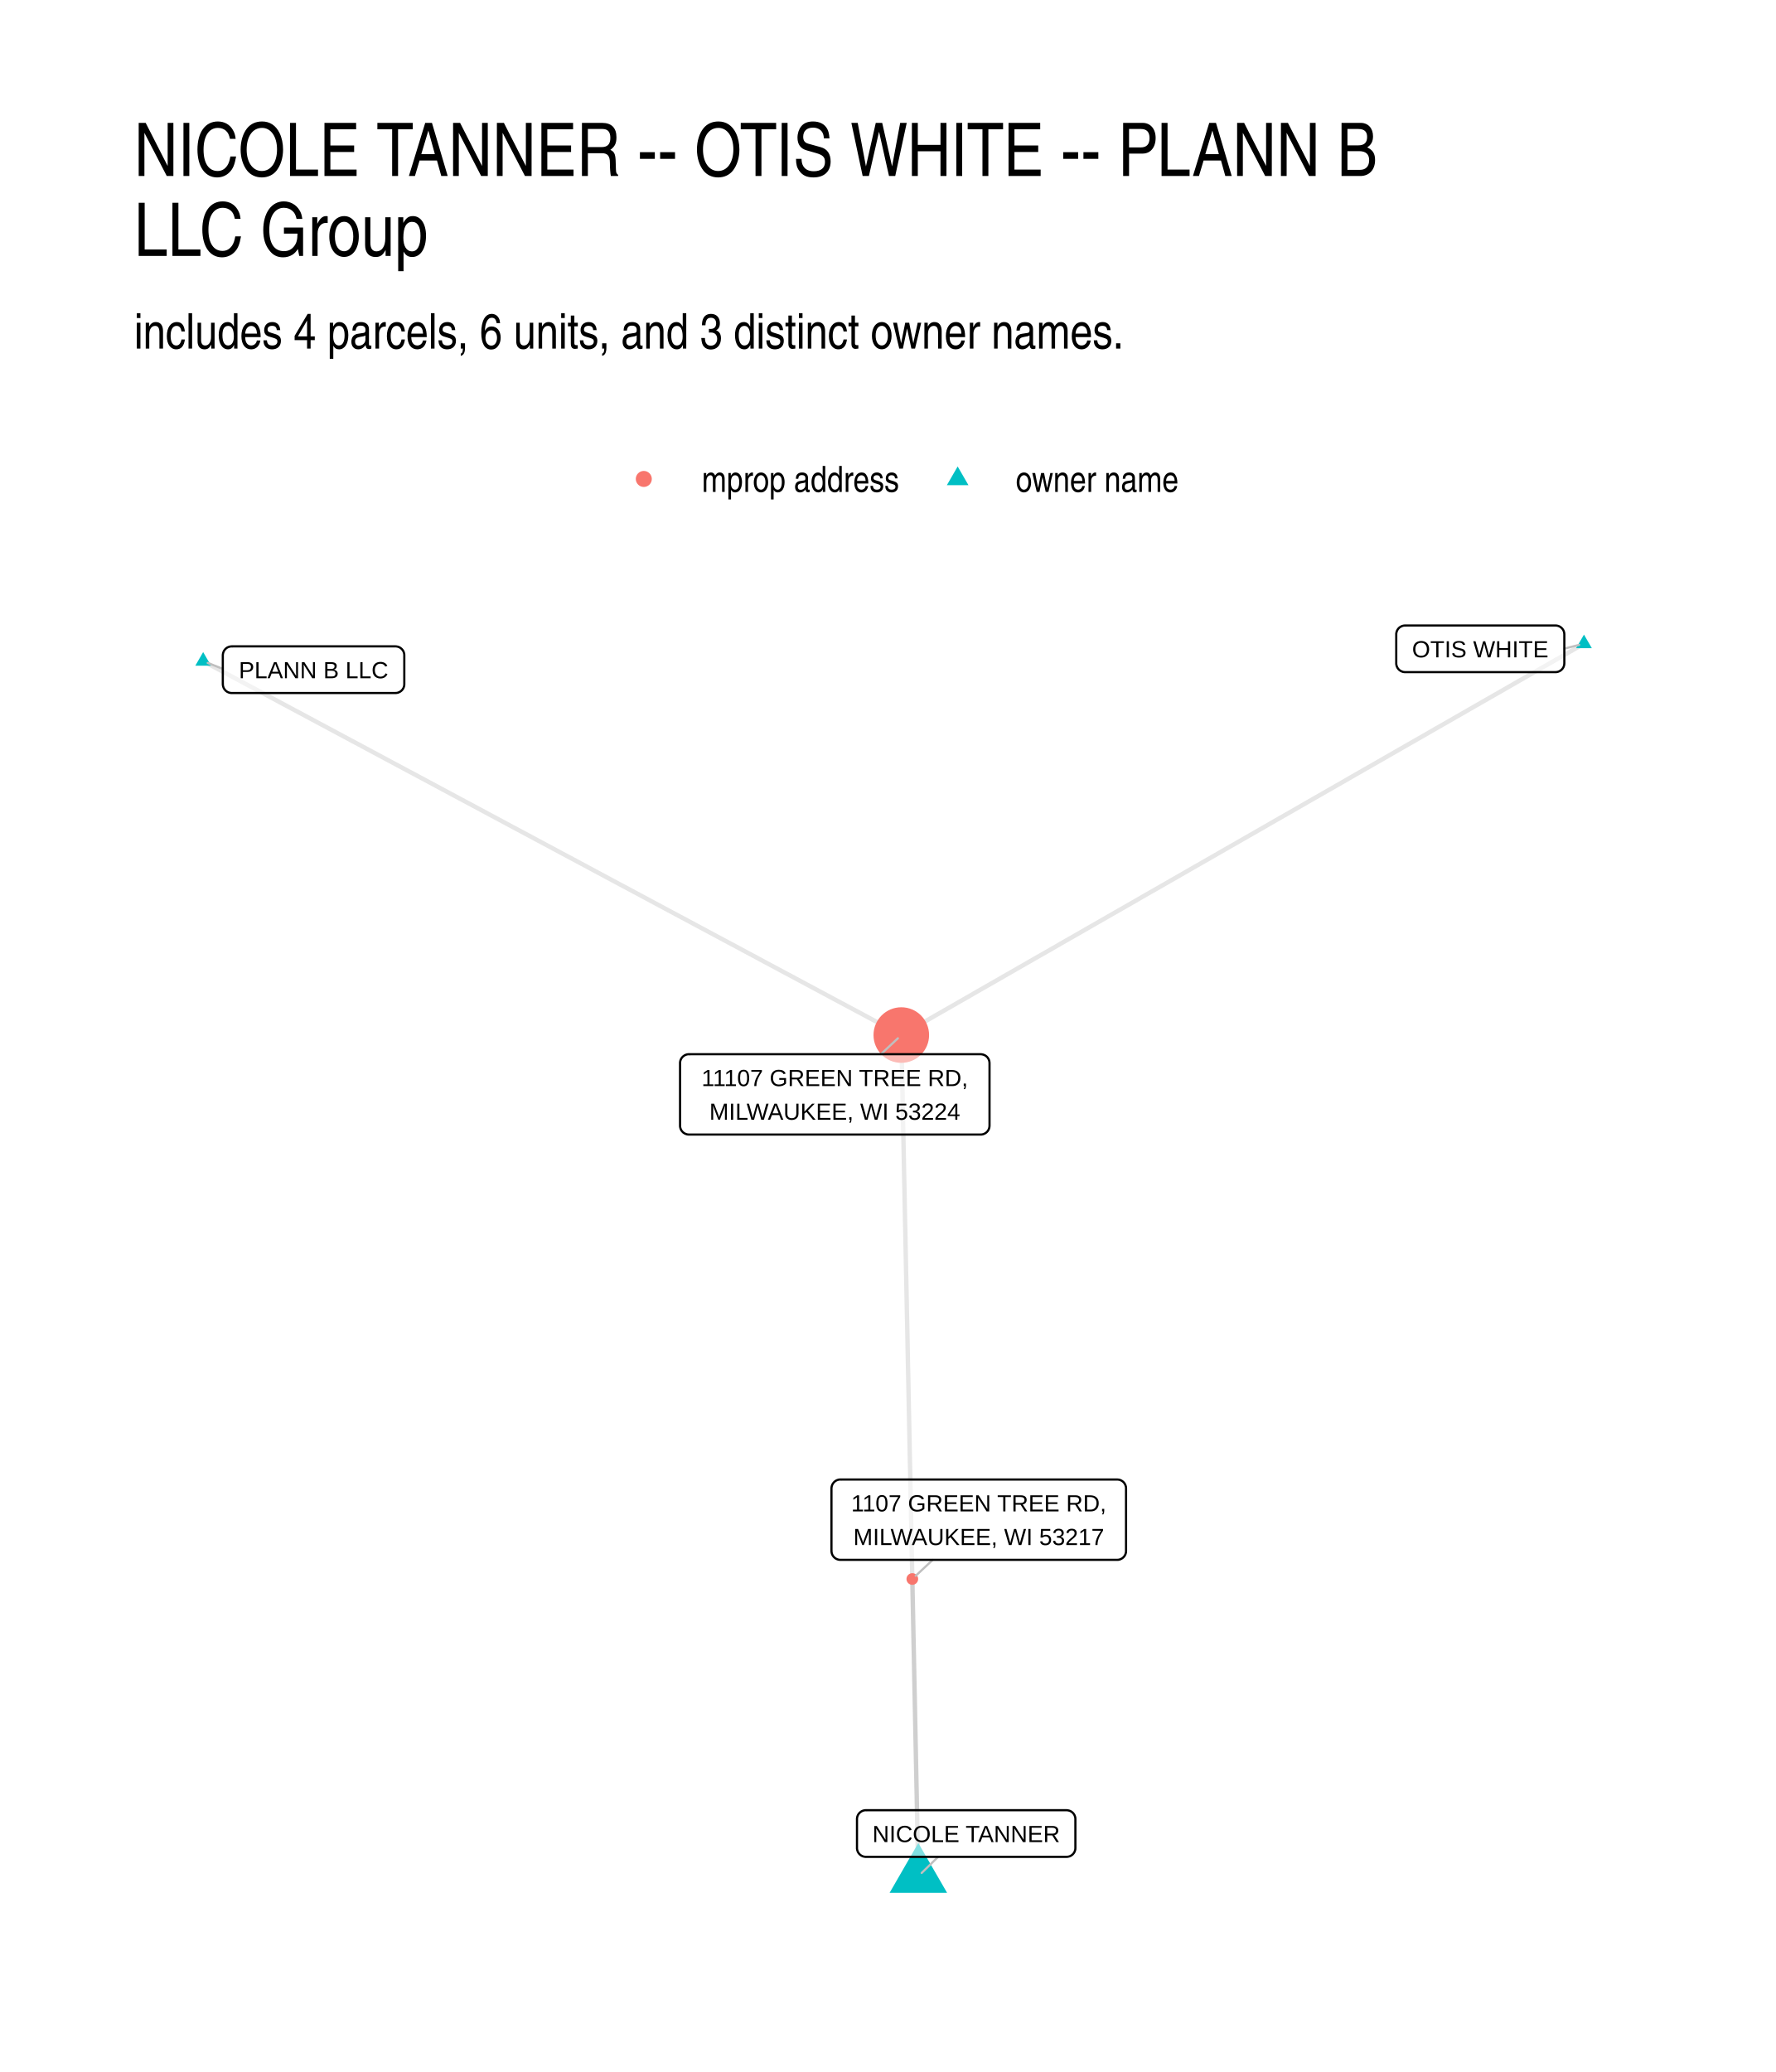
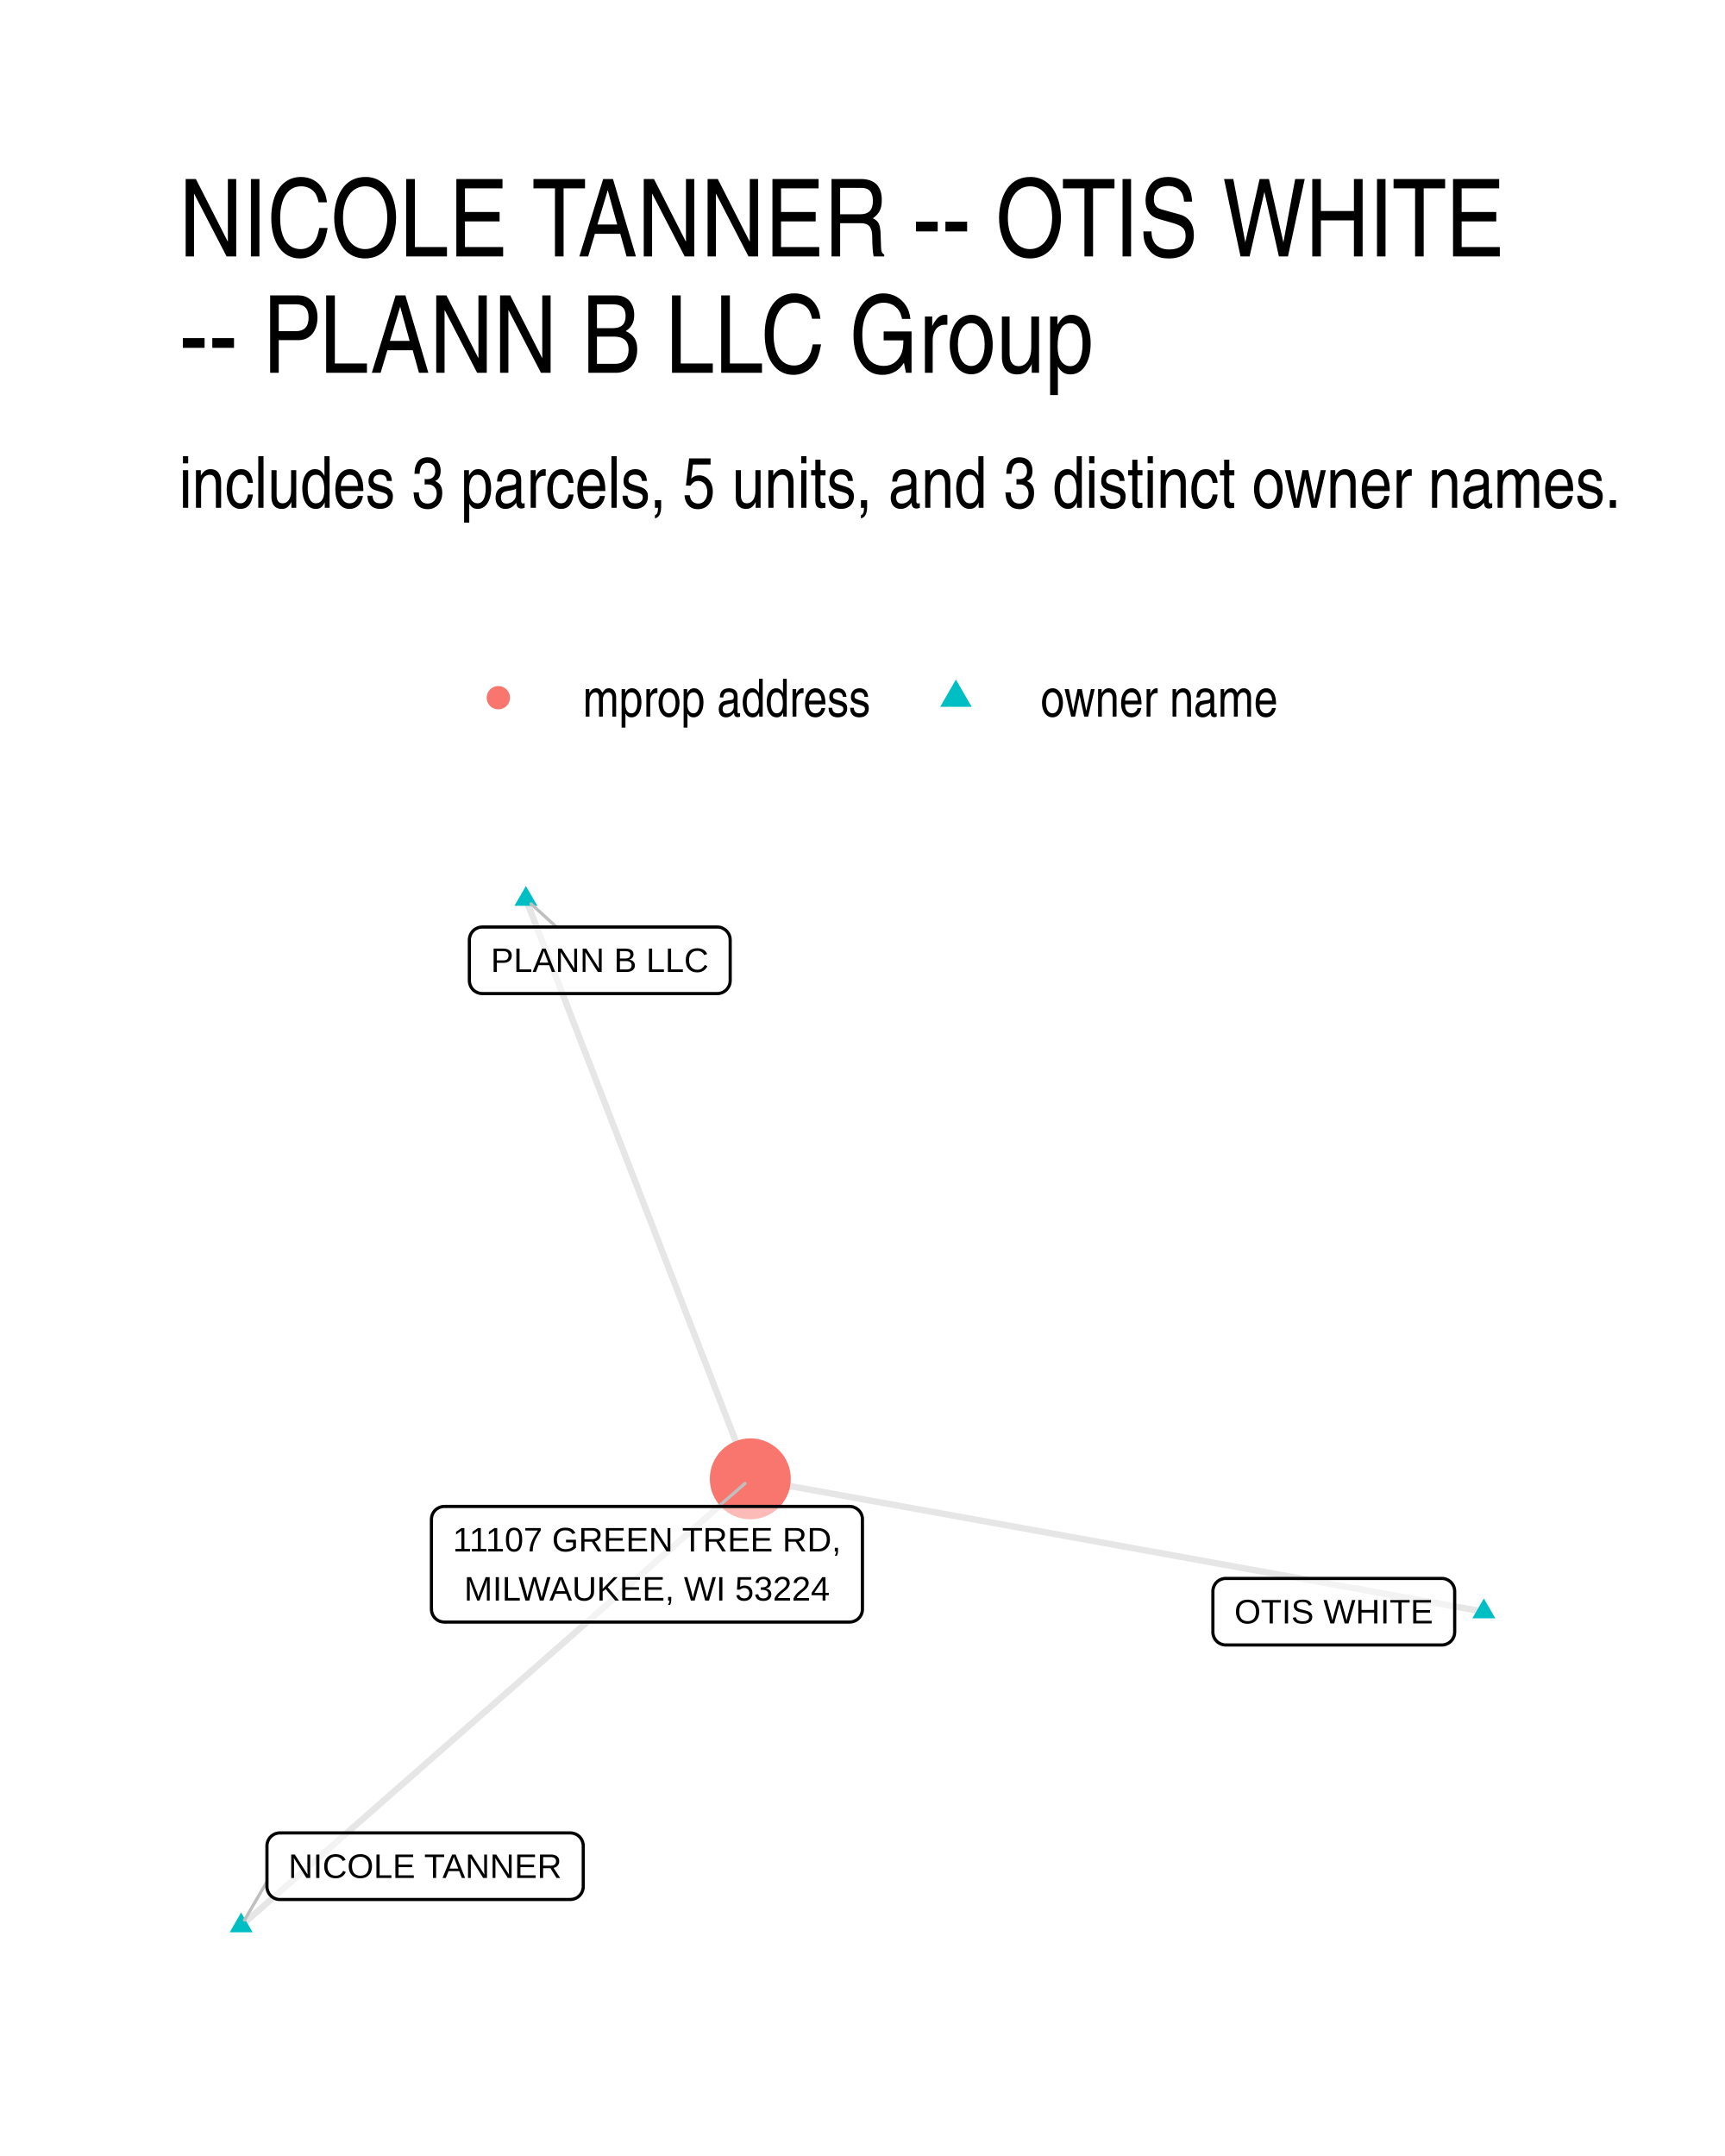
- <svg xmlns="http://www.w3.org/2000/svg" width="576" height="672" class="svglite" viewBox="0 0 432 504">
-   <defs>
-     <style>.svglite line,.svglite polyline,.svglite polygon,.svglite path,.svglite circle{fill:none;stroke:#000000;stroke-linecap:round;stroke-linejoin:round;stroke-miterlimit:10.00}.svglite text{white-space:pre}</style>
-   </defs>
-   <rect width="100%" height="100%" style="stroke-linecap:round;stroke-linejoin:round;stroke-miterlimit:10.00;stroke:none;fill:#FFFFFF" />
-   <defs>
-     <clipPath id="cpMC4wMHw0MzIuMDB8MC4wMHw1MDQuMDA=">
-       <path d="M0 0h432v504H0z" />
-     </clipPath>
-   </defs>
-   <g clip-path="url(#cpMC4wMHw0MzIuMDB8MC4wMHw1MDQuMDA=)">
-     <path d="M0 0h432v504H0z" style="stroke-width:1.07;stroke:none;fill:#FFFFFF" />
-   </g>
-   <defs>
-     <clipPath id="cpMzIuNjN8NDAyLjExfDE0MS41OHw0NzEuMzc=">
-       <path d="M32.63 141.58h369.48v329.8H32.63z" />
-     </clipPath>
-   </defs>
-   <g clip-path="url(#cpMzIuNjN8NDAyLjExfDE0MS41OHw0NzEuMzc=)">
-     <path d="m385.32 156.57-1.68.96-1.68.96-1.67.96-1.68.96-1.68.97-1.68.96-1.67.96-1.68.96-1.68.96-1.68.96-1.67.97-1.68.96-1.68.96-1.68.96-1.67.96-1.68.96-1.68.97-1.68.96-1.67.96-1.68.96-1.68.96-1.68.96-1.67.97-1.68.96-1.68.96-1.68.96-1.67.96-1.68.96-1.68.97-1.68.96-1.67.96-1.68.96-1.68.96-1.67.96-1.68.97-1.68.96-1.68.96-1.67.96-1.68.96-1.68.96-1.68.97-1.67.96-1.68.96-1.68.96-1.68.96-1.67.96-1.68.97-1.68.96-1.68.96-1.67.96-1.68.96-1.68.96-1.68.97-1.67.96-1.68.96-1.68.96-1.68.96-1.67.96-1.68.97-1.68.96-1.67.96-1.68.96-1.68.96-1.68.96-1.67.97-1.68.96-1.68.96-1.68.96-1.67.96-1.68.96-1.68.97-1.68.96-1.67.96-1.68.96-1.68.96-1.68.96-1.67.97-1.68.96-1.68.96-1.68.96-1.67.96-1.68.96-1.68.97-1.68.96-1.67.96-1.68.96-1.68.96-1.68.96-1.67.97-1.68.96-1.68.96-1.67.96-1.68.96-1.68.96-1.68.97-1.67.96-1.68.96-1.68.96-1.68.96m4.14 204.61-.01-.73-.02-.73-.01-.73-.02-.73-.01-.73-.01-.73-.02-.73-.01-.73-.02-.73-.01-.73-.02-.73-.01-.73-.02-.73-.01-.73-.02-.73-.01-.73-.02-.73-.01-.73-.02-.73-.01-.74-.02-.73-.01-.73-.02-.73-.01-.73-.02-.73-.01-.73-.01-.73-.02-.73-.01-.73-.02-.73-.01-.73-.02-.73-.01-.73-.02-.73-.01-.73-.02-.73-.01-.73-.02-.73-.01-.73-.02-.73-.01-.73-.02-.73-.01-.73-.02-.73-.01-.73-.02-.73-.01-.73-.02-.74-.01-.73-.01-.73-.02-.73-.01-.73-.02-.73-.01-.73-.02-.73-.01-.73-.02-.73-.01-.73-.02-.73-.01-.73-.02-.73-.01-.73-.02-.73-.01-.73-.02-.73-.01-.73-.02-.73-.01-.73-.02-.73-.01-.73-.02-.73-.01-.73-.01-.73-.02-.73-.01-.73-.02-.73-.01-.74-.02-.73-.01-.73-.02-.73-.01-.73-.02-.73-.01-.73-.02-.73-.01-.73-.02-.73-.01-.73-.02-.73-.01-.73-.02-.73-.01-.73-.02-.73-.01-.73-.02-.73-.01-.73-.01-.73-.02-.73-.01-.73-.02-.73M49.42 160.82l1.72.92 1.71.92 1.72.92 1.71.92 1.72.92 1.72.92 1.71.91 1.72.92 1.71.92 1.72.92 1.71.92 1.72.92 1.71.92 1.72.91 1.71.92 1.72.92 1.72.92 1.71.92 1.72.92 1.71.92 1.72.92 1.71.91 1.72.92 1.71.92 1.72.92 1.71.92 1.72.92 1.72.92 1.71.92 1.72.91 1.71.92 1.72.92 1.71.92 1.72.92 1.71.92 1.72.92 1.71.91 1.72.92 1.72.92 1.71.92 1.72.92 1.71.92 1.72.92 1.71.92 1.72.91 1.71.92 1.72.92 1.71.92 1.72.92 1.72.92 1.71.92 1.72.91 1.71.92 1.72.92 1.71.92 1.72.92 1.71.92 1.72.92 1.71.92 1.72.91 1.72.92 1.71.92 1.72.92 1.71.92 1.72.92 1.71.92 1.72.92 1.71.91 1.72.92 1.71.92 1.72.92 1.72.92 1.71.92 1.72.92 1.71.91 1.72.92 1.71.92 1.72.92 1.71.92 1.72.92 1.72.92 1.71.92 1.72.91 1.71.92 1.72.92 1.71.92 1.72.92 1.71.92 1.72.92 1.71.92 1.72.91 1.72.92 1.71.92 1.72.92 1.71.92 1.72.92 1.71.92 1.72.91 1.71.92" style="stroke-width:1.07;stroke:#000000;stroke-opacity:0.10;stroke-linecap:butt" />
-     <path d="m223.39 456.38-.04-2.07-.04-2.06-.04-2.07-.04-2.07-.05-2.06-.04-2.07-.04-2.07-.04-2.06-.04-2.07-.04-2.07-.05-2.06-.04-2.07-.04-2.07-.04-2.06-.04-2.07-.05-2.07-.04-2.06-.04-2.07-.04-2.07-.04-2.06-.04-2.07-.05-2.07-.04-2.06-.04-2.07-.04-2.07-.04-2.06-.05-2.07-.04-2.07-.04-2.06-.04-2.07-.04-2.07-.04-2.06-.05-2.07-.04-2.07-.04-2.06-.04-2.07-.04-2.07-.05-2.06-.04-2.07-.04-2.07-.04-2.07-.04-2.06-.04-2.07-.05-2.07-.04-2.06-.04-2.07-.04-2.07-.04-2.06-.05-2.07-.04-2.07-.04-2.06-.04-2.07-.04-2.07-.04-2.06-.05-2.07-.04-2.07-.04-2.06-.04-2.07-.04-2.07-.05-2.06-.04-2.07-.04-2.07-.04-2.06-.04-2.07-.04-2.07-.05-2.06-.04-2.07-.04-2.07-.04-2.06-.04-2.07-.05-2.07-.04-2.06-.04-2.07-.04-2.07-.04-2.06-.04-2.07-.05-2.07-.04-2.06-.04-2.07-.04-2.07-.04-2.07-.05-2.06-.04-2.07-.04-2.07-.04-2.06-.04-2.07-.04-2.07-.05-2.06-.04-2.07-.04-2.07-.04-2.06-.04-2.07-.05-2.07-.04-2.06-.04-2.07-.04-2.07-.04-2.06-.04-2.07-.05-2.07" style="stroke-width:1.07;stroke:#000000;stroke-opacity:0.10;stroke-linecap:butt" />
-     <path d="m385.32 154.36 1.91 3.31h-3.83zM223.39 448.3l7 12.12H216.4zM49.42 158.61l1.92 3.32h-3.83z" style="stroke-width:0.71;stroke:none;fill:#00BFC4" />
-     <circle cx="219.25" cy="251.77" r="6.76" style="stroke-width:0.71;stroke:none;fill:#F8766D" />
-     <circle cx="221.93" cy="384.08" r="1.42" style="stroke-width:0.71;stroke:none;fill:#F8766D" />
-     <path d="m380.54 157.77 3.61-.91M228.2 451.67l-3.99 3.91M54.2 162.69l-3.67-1.43m163.76 95.17 4.13-3.87m8.48 126.86-4.14 3.88" style="stroke-width:0.53;stroke:#BFBFBF" />
-     <path d="M341.81 163.49h36.57-.08l.34-.01.34-.07.33-.13.3-.17.27-.22.23-.26.19-.29.13-.32.08-.34.03-.35h0v-7.02h0l-.03-.35-.08-.34-.13-.32-.19-.29-.23-.26-.27-.22-.3-.18-.33-.12-.34-.07-.26-.01h-36.57l.26.01-.35-.01-.35.04-.33.1-.31.15-.29.19-.25.24-.21.28-.16.31-.11.33-.06.34v7.2-.17.35l.06.34.11.33.16.31.21.28.25.24.29.19.31.15.33.1.35.04z" style="stroke-width:0.53;fill:#FFFFFF;fill-opacity:0.50" />
-     <text x="360.09" y="159.89" lengthAdjust="spacingAndGlyphs" style="font-size:5.69px;font-family:&quot;Liberation Sans&quot;" text-anchor="middle" textLength="33.7">OTIS WHITE</text>
-     <path d="M210.63 451.67h48.81-.08l.34-.02.34-.07.33-.12.3-.17.27-.22.23-.26.19-.3.13-.32.09-.34.02-.34h0v-7.03h0l-.02-.35-.09-.33-.13-.32-.19-.3-.23-.26-.27-.22-.3-.17-.33-.12-.34-.07-.26-.02h-48.81l.26.02-.35-.02-.34.04-.34.1-.31.15-.29.2-.25.24-.21.28-.16.3-.11.33-.06.35v7.2-.18.35l.06.34.11.33.16.31.21.28.25.24.29.2.31.15.34.09.34.05z" style="stroke-width:0.53;fill:#FFFFFF;fill-opacity:0.50" />
-     <text x="235.04" y="448.07" lengthAdjust="spacingAndGlyphs" style="font-size:5.69px;font-family:&quot;Liberation Sans&quot;" text-anchor="middle" textLength="45.94">NICOLE TANNER</text>
-     <path d="M56.36 168.57h39.83-.08l.34-.01.35-.07.32-.13.3-.17.27-.22.23-.26.19-.29.13-.32.09-.34.02-.35h0v-7.03h0l-.02-.34-.09-.34-.13-.32-.19-.29-.23-.26-.27-.22-.3-.18-.32-.12-.35-.07-.26-.02H56.36l.26.02-.34-.01-.35.04-.33.1-.32.14-.28.2-.25.24-.21.28-.16.31-.11.33-.06.34-.01.17v7.03l.01-.17v.35l.06.34.11.33.16.31.21.27.25.25.28.19.32.15.33.1.35.04z" style="stroke-width:0.53;fill:#FFFFFF;fill-opacity:0.50" />
-     <text x="76.28" y="164.97" lengthAdjust="spacingAndGlyphs" style="font-size:5.69px;font-family:&quot;Liberation Sans&quot;" text-anchor="middle" textLength="36.95">PLANN B LLC</text>
-     <path d="M167.59 275.97h70.96-.09l.35-.01.34-.07.33-.13.3-.17.27-.22.23-.26.18-.29.14-.32.08-.34.03-.35h0v-15.22h0l-.03-.35-.08-.33-.14-.32-.18-.3-.23-.26-.27-.22-.3-.17-.33-.12-.34-.07-.26-.02h-70.96l.26.02-.35-.02-.34.04-.34.1-.31.15-.29.2-.25.24-.21.28-.16.3-.11.33-.06.35v15.39-.17.35l.06.34.11.33.16.31.21.27.25.25.29.19.31.15.34.1.34.04z" style="stroke-width:0.53;fill:#FFFFFF;fill-opacity:0.50" />
-     <text x="203.07" y="264.18" lengthAdjust="spacingAndGlyphs" style="font-size:5.69px;font-family:&quot;Liberation Sans&quot;" text-anchor="middle" textLength="68.08">11107 GREEN TREE RD,</text>
-     <text x="203.07" y="272.37" lengthAdjust="spacingAndGlyphs" style="font-size:5.69px;font-family:&quot;Liberation Sans&quot;" text-anchor="middle" textLength="64.34">MILWAUKEE, WI 53224</text>
-     <path d="M204.42 379.42h67.34-.08l.34-.01.35-.07.32-.13.3-.17.27-.22.23-.26.19-.3.13-.31.09-.34.02-.35h0v-15.22h0l-.02-.35-.09-.33-.13-.32-.19-.3-.23-.26-.27-.22-.3-.17-.32-.13-.35-.06-.26-.02h-67.34l.26.02-.34-.02-.35.04-.33.1-.32.15-.28.2-.25.24-.21.28-.16.3-.11.33-.06.35-.01.17v15.22l.01-.17v.34l.06.35.11.33.16.31.21.27.25.24.28.2.32.15.33.1.35.04z" style="stroke-width:0.53;fill:#FFFFFF;fill-opacity:0.50" />
-     <text x="238.09" y="367.63" lengthAdjust="spacingAndGlyphs" style="font-size:5.69px;font-family:&quot;Liberation Sans&quot;" text-anchor="middle" textLength="64.46">1107 GREEN TREE RD,</text>
-     <text x="238.09" y="375.82" lengthAdjust="spacingAndGlyphs" style="font-size:5.69px;font-family:&quot;Liberation Sans&quot;" text-anchor="middle" textLength="64.34">MILWAUKEE, WI 53217</text>
-   </g>
-   <g clip-path="url(#cpMC4wMHw0MzIuMDB8MC4wMHw1MDQuMDA=)">
-     <circle cx="156.61" cy="116.5" r="1.95" style="stroke-width:0.71;stroke:none;fill:#F8766D" />
-     <path d="m232.96 113.46 2.63 4.56h-5.26z" style="stroke-width:0.71;stroke:none;fill:#00BFC4" />
-     <text x="170.73" y="119.66" lengthAdjust="spacingAndGlyphs" style="font-size:8.80px;font-weight:0;font-family:&quot;Nimbus Sans Narrow&quot;" textLength="48.11">mprop address</text>
-     <text x="247.08" y="119.66" lengthAdjust="spacingAndGlyphs" style="font-size:8.80px;font-weight:0;font-family:&quot;Nimbus Sans Narrow&quot;" textLength="39.69">owner name</text>
-     <text x="32.63" y="84.79" lengthAdjust="spacingAndGlyphs" style="font-size:12.00px;font-weight:0;font-family:&quot;Nimbus Sans Narrow&quot;" textLength="241.18">includes 4 parcels, 6 units, and 3 distinct owner names.</text>
-     <text x="32.63" y="42.81" lengthAdjust="spacingAndGlyphs" style="font-size:18.00px;font-weight:0;font-family:&quot;Nimbus Sans Narrow&quot;" textLength="309.18">NICOLE TANNER -- OTIS WHITE -- PLANN B</text>
-     <text x="32.63" y="62.25" lengthAdjust="spacingAndGlyphs" style="font-size:18.00px;font-weight:0;font-family:&quot;Nimbus Sans Narrow&quot;" textLength="77.1">LLC Group</text>
+ <svg xmlns="http://www.w3.org/2000/svg" width="384" height="480" viewBox="0 0 288 360">
+   <g class="svglite">
+     <defs>
+       <style>.svglite line,.svglite polyline,.svglite polygon,.svglite path,.svglite circle{fill:none;stroke:#000000;stroke-linecap:round;stroke-linejoin:round;stroke-miterlimit:10.00}.svglite text{white-space:pre}.svglite g.glyphgroup path{fill:inherit;stroke:none}</style>
+     </defs>
+     <rect width="100%" height="100%" style="stroke-linecap:round;stroke-linejoin:round;stroke-miterlimit:10.00;stroke:none;fill:#FFFFFF" />
+     <defs>
+       <clipPath id="cpMC4wMHwyODguMDB8MC4wMHwzNjAuMDA=">
+         <path d="M0 0h288v360H0z" />
+       </clipPath>
+     </defs>
+     <g clip-path="url(#cpMC4wMHwyODguMDB8MC4wMHwzNjAuMDA=)">
+       <path d="M0 0h288v360H0z" style="stroke-width:1.07;stroke:none;fill:#FFFFFF" />
+     </g>
+     <defs>
+       <clipPath id="cpMjkuODl8MjU4LjExfDE0MS41OHwzMzAuMTE=">
+         <path d="M29.89 141.58h228.22v188.53H29.89z" />
+       </clipPath>
+     </defs>
+     <g clip-path="url(#cpMjkuODl8MjU4LjExfDE0MS41OHwzMzAuMTE=)">
+       <path d="m247.74 269.11-1.24-.22-1.24-.23-1.23-.22-1.24-.22-1.24-.23-1.23-.22-1.24-.23-1.24-.22-1.24-.22-1.23-.23-1.24-.22-1.24-.23-1.23-.22-1.24-.22-1.24-.23-1.23-.22-1.24-.23-1.24-.22-1.24-.22-1.23-.23-1.24-.22-1.24-.23-1.23-.22-1.24-.22-1.24-.23-1.24-.22-1.23-.23-1.24-.22-1.24-.23-1.23-.22-1.24-.22-1.24-.23-1.24-.22-1.23-.23-1.24-.22-1.24-.22-1.23-.23-1.24-.22-1.24-.23-1.23-.22-1.24-.22-1.24-.23-1.24-.22-1.23-.23-1.24-.22-1.24-.22-1.23-.23-1.24-.22-1.24-.23-1.24-.22-1.23-.22-1.24-.23-1.24-.22-1.23-.23-1.24-.22-1.24-.22-1.24-.23-1.23-.22-1.24-.23-1.24-.22-1.23-.22-1.24-.23-1.24-.22-1.23-.23-1.24-.22-1.24-.22-1.24-.23-1.23-.22-1.24-.23-1.24-.22-1.23-.22-1.24-.23-1.24-.22-1.24-.23-1.23-.22-1.24-.22-1.24-.23-1.23-.22-1.24-.23-1.24-.22-1.23-.22-1.24-.23-1.24-.22-1.24-.23-1.23-.22-1.24-.22-1.24-.23-1.23-.22-1.24-.23-1.24-.22-1.24-.22-1.23-.23-1.24-.22-1.24-.23-1.23-.22-1.24-.22-1.24-.23-1.24-.22-1.23-.23M87.8 150.15l.38.97.38.98.38.98.38.98.38.98.37.97.38.98.38.98.38.98.38.97.38.98.37.98.38.98.38.97.38.98.38.98.38.98.38.97.37.98.38.98.38.98.38.98.38.97.38.98.37.98.38.98.38.97.38.98.38.98.38.98.37.97.38.98.38.98.38.98.38.97.38.98.38.98.37.98.38.97.38.98.38.98.38.98.38.98.37.97.38.98.38.98.38.98.38.97.38.98.37.98.38.98.38.97.38.98.38.98.38.98.38.97.37.98.38.98.38.98.38.98.38.97.38.98.37.98.38.98.38.97.38.98.38.98.38.98.37.97.38.98.38.98.38.98.38.97.38.98.38.98.37.98.38.98.38.97.38.98.38.98.38.98.37.97.38.98.38.98.38.98.38.97.38.98.38.98.37.98.38.97.38.98.38.98.38.98.38.98.37.97.38.98.38.98.38.98.38.97m-85.01 74.61.86-.75.86-.75.86-.76.86-.75.85-.76.86-.75.86-.75.86-.76.86-.75.86-.75.86-.76.86-.75.85-.75.86-.76.86-.75.86-.76.86-.75.86-.75.86-.76.85-.75.86-.75.86-.76.86-.75.86-.75.86-.76.86-.75.86-.76.85-.75.86-.75.86-.76.86-.75.86-.75.86-.76.86-.75.85-.75.86-.76.86-.75.86-.76.86-.75.86-.75.86-.76.85-.75.86-.75.86-.76.86-.75.86-.75.86-.76.86-.75.86-.76.85-.75.86-.75.86-.76.86-.75.86-.75.86-.76.86-.75.85-.75.86-.76.86-.75.86-.76.86-.75.86-.75.86-.76.86-.75.85-.75.86-.76.86-.75.86-.75.86-.76.86-.75.86-.75.85-.76.86-.75.86-.76.86-.75.86-.75.86-.76.86-.75.85-.75.86-.76.86-.75.86-.75.86-.76.86-.75.86-.76.86-.75.85-.75.86-.76.86-.75.86-.75.86-.76.86-.75.86-.75.85-.76.86-.75.86-.76.86-.75.86-.75.86-.76" style="stroke-width:1.07;stroke:#000000;stroke-opacity:0.10;stroke-linecap:butt" />
+       <path d="m247.74 266.9 1.91 3.32h-3.83zM87.8 147.94l1.92 3.31h-3.83zM40.26 319.33l1.92 3.32h-3.83z" style="stroke-width:0.71;stroke:none;fill:#00BFC4" />
+       <circle cx="125.27" cy="246.93" r="6.76" style="stroke-width:0.71;stroke:none;fill:#F8766D" />
+       <path d="m92.91 154.79-4.25-3.87M44.57 314.2l-3.75 6.4m79.15-69.06 4.42-3.85" style="stroke-width:0.53;stroke:#BFBFBF" />
+       <path d="M204.66 274.67h36.05-.09l.35-.01.34-.07.32-.13.31-.17.27-.22.23-.26.18-.29.14-.32.08-.34.03-.35h0v-6.79h0l-.03-.35-.08-.34-.14-.32-.18-.29-.23-.26-.27-.22-.31-.18-.32-.12-.34-.07-.26-.01h-36.05l.26.01-.35-.01-.35.04-.33.1-.31.14-.29.2-.25.24-.21.28-.16.31-.11.33-.06.34v6.97-.17.35l.06.34.11.33.16.31.21.27.25.25.29.19.31.15.33.1.35.04z" style="stroke-width:0.53;fill:#FFFFFF;fill-opacity:0.50" />
+       <text x="222.68" y="271.07" lengthAdjust="spacingAndGlyphs" style="font-size:5.69px;font-family:&quot;Liberation Sans&quot;" text-anchor="middle" textLength="33.17">OTIS WHITE</text>
+       <path d="M80.52 165.9h39.23-.09l.35-.01.34-.07.32-.12.3-.18.27-.22.23-.26.19-.29.14-.32.08-.34.03-.35h0v-6.79h0l-.03-.35-.08-.34-.14-.32-.19-.29-.23-.26-.27-.22-.3-.17-.32-.13-.34-.07-.26-.01H80.52l.26.01-.34-.01-.35.04-.33.1-.32.15-.28.19-.25.24-.21.28-.16.31-.11.33-.06.34-.01.18v6.79l.01-.17v.35l.06.34.11.33.16.31.21.28.25.24.28.19.32.15.33.1.35.04z" style="stroke-width:0.53;fill:#FFFFFF;fill-opacity:0.50" />
+       <text x="100.13" y="162.3" lengthAdjust="spacingAndGlyphs" style="font-size:5.69px;font-family:&quot;Liberation Sans&quot;" text-anchor="middle" textLength="36.34">PLANN B LLC</text>
+       <path d="M46.73 317.17h48.49-.09l.35-.02.34-.07.32-.12.3-.17.27-.22.23-.26.19-.3.13-.32.09-.33.03-.35h0v-6.8h0l-.03-.34-.09-.34-.13-.32-.19-.3-.23-.26-.27-.22-.3-.17-.32-.12-.34-.07-.26-.02H46.73l.26.02-.35-.02-.35.05-.33.09-.31.15-.29.2-.25.24-.21.28-.16.31-.11.33-.06.34v6.97-.17.34l.06.35.11.33.16.3.21.28.25.24.29.2.31.15.33.1.35.04z" style="stroke-width:0.53;fill:#FFFFFF;fill-opacity:0.50" />
+       <text x="70.97" y="313.57" lengthAdjust="spacingAndGlyphs" style="font-size:5.69px;font-family:&quot;Liberation Sans&quot;" text-anchor="middle" textLength="45.61">NICOLE TANNER</text>
+       <path d="M74.19 270.85h67.64-.08l.35-.02.34-.07.32-.12.3-.17.27-.22.23-.26.19-.3.13-.32.09-.34.02-.34h0V253.7h0l-.02-.35-.09-.34-.13-.32-.19-.29-.23-.26-.27-.22-.3-.17-.32-.13-.34-.07-.27-.01H74.19l.26.01-.35-.01-.34.04-.34.1-.31.15-.29.19-.25.24-.21.28-.16.31-.11.33-.05.34-.01.18v14.99l.01-.18v.35l.05.35.11.32.16.31.21.28.25.24.29.2.31.15.34.09.34.05z" style="stroke-width:0.53;fill:#FFFFFF;fill-opacity:0.50" />
+       <text x="108.01" y="259.05" lengthAdjust="spacingAndGlyphs" style="font-size:5.69px;font-family:&quot;Liberation Sans&quot;" text-anchor="middle" textLength="64.77">11107 GREEN TREE RD,</text>
+       <text x="108.01" y="267.25" lengthAdjust="spacingAndGlyphs" style="font-size:5.69px;font-family:&quot;Liberation Sans&quot;" text-anchor="middle" textLength="60.97">MILWAUKEE, WI 53224</text>
+     </g>
+     <g clip-path="url(#cpMC4wMHwyODguMDB8MC4wMHwzNjAuMDA=)">
+       <circle cx="83.2" cy="116.5" r="1.95" style="stroke-width:0.71;stroke:none;fill:#F8766D" />
+       <path d="m159.6 113.46 2.63 4.56h-5.26z" style="stroke-width:0.71;stroke:none;fill:#00BFC4" />
+       <text x="97.32" y="119.66" lengthAdjust="spacingAndGlyphs" style="font-size:8.80px;font-weight:0;font-family:&quot;Nimbus Sans Narrow&quot;" textLength="48.16">mprop address</text>
+       <text x="173.72" y="119.66" lengthAdjust="spacingAndGlyphs" style="font-size:8.80px;font-weight:0;font-family:&quot;Nimbus Sans Narrow&quot;" textLength="39.72">owner name</text>
+       <text x="29.89" y="84.79" lengthAdjust="spacingAndGlyphs" style="font-size:12.00px;font-weight:0;font-family:&quot;Nimbus Sans Narrow&quot;" textLength="241.17">includes 3 parcels, 5 units, and 3 distinct owner names.</text>
+       <text x="29.89" y="42.81" lengthAdjust="spacingAndGlyphs" style="font-size:18.00px;font-weight:0;font-family:&quot;Nimbus Sans Narrow&quot;" textLength="225.52">NICOLE TANNER -- OTIS WHITE</text>
+       <text x="29.89" y="62.25" lengthAdjust="spacingAndGlyphs" style="font-size:18.00px;font-weight:0;font-family:&quot;Nimbus Sans Narrow&quot;" textLength="160.69">-- PLANN B LLC Group</text>
+     </g>
  </g>
</svg>
